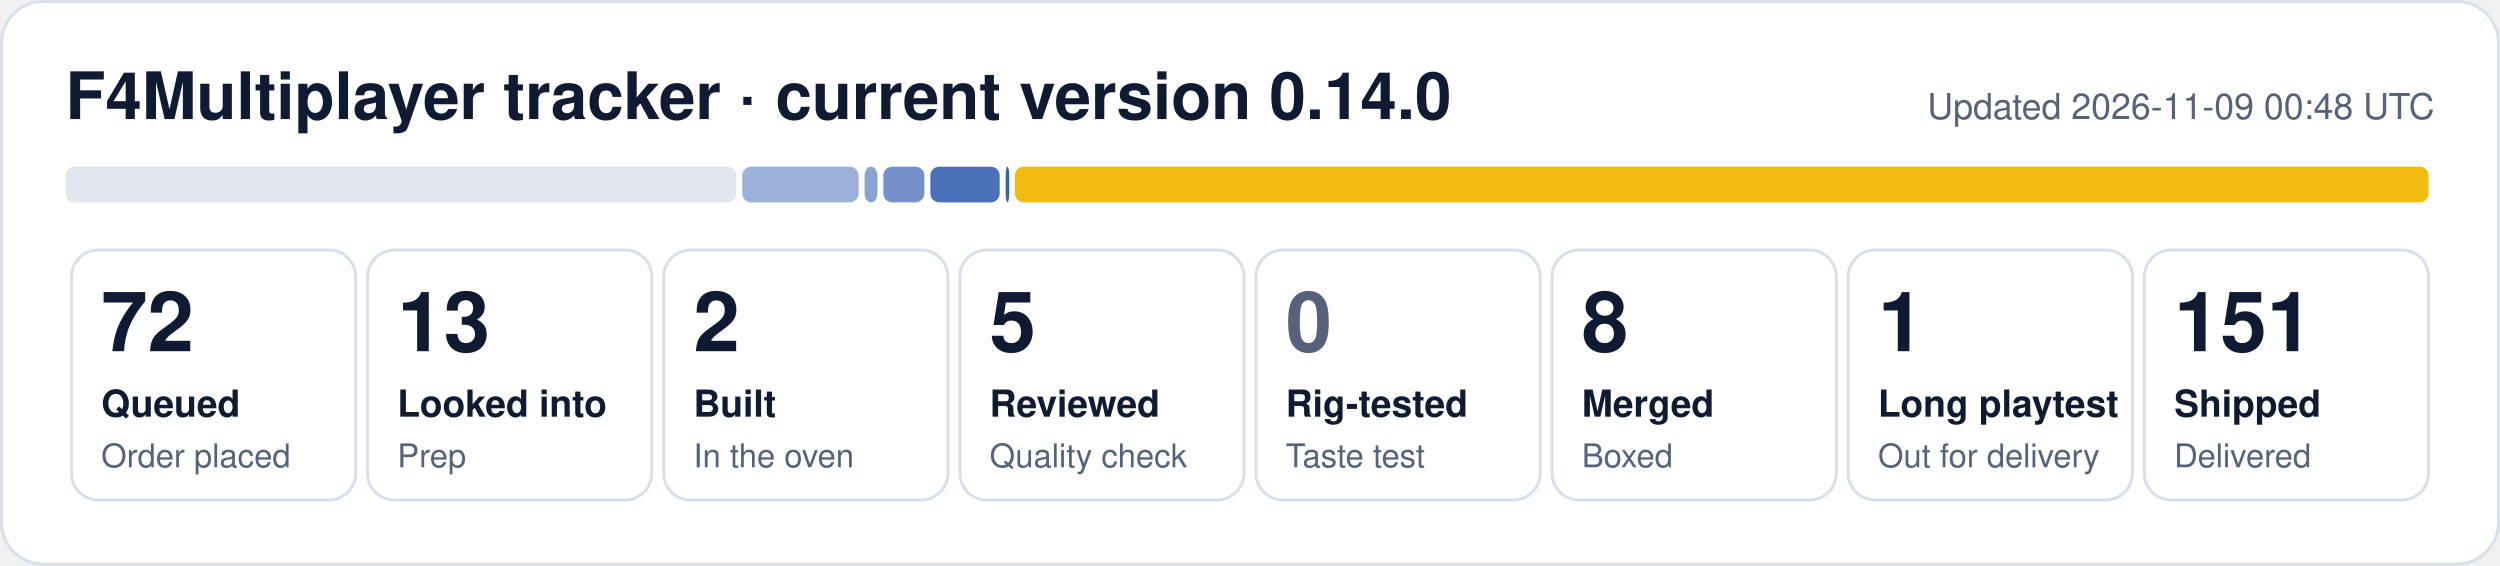
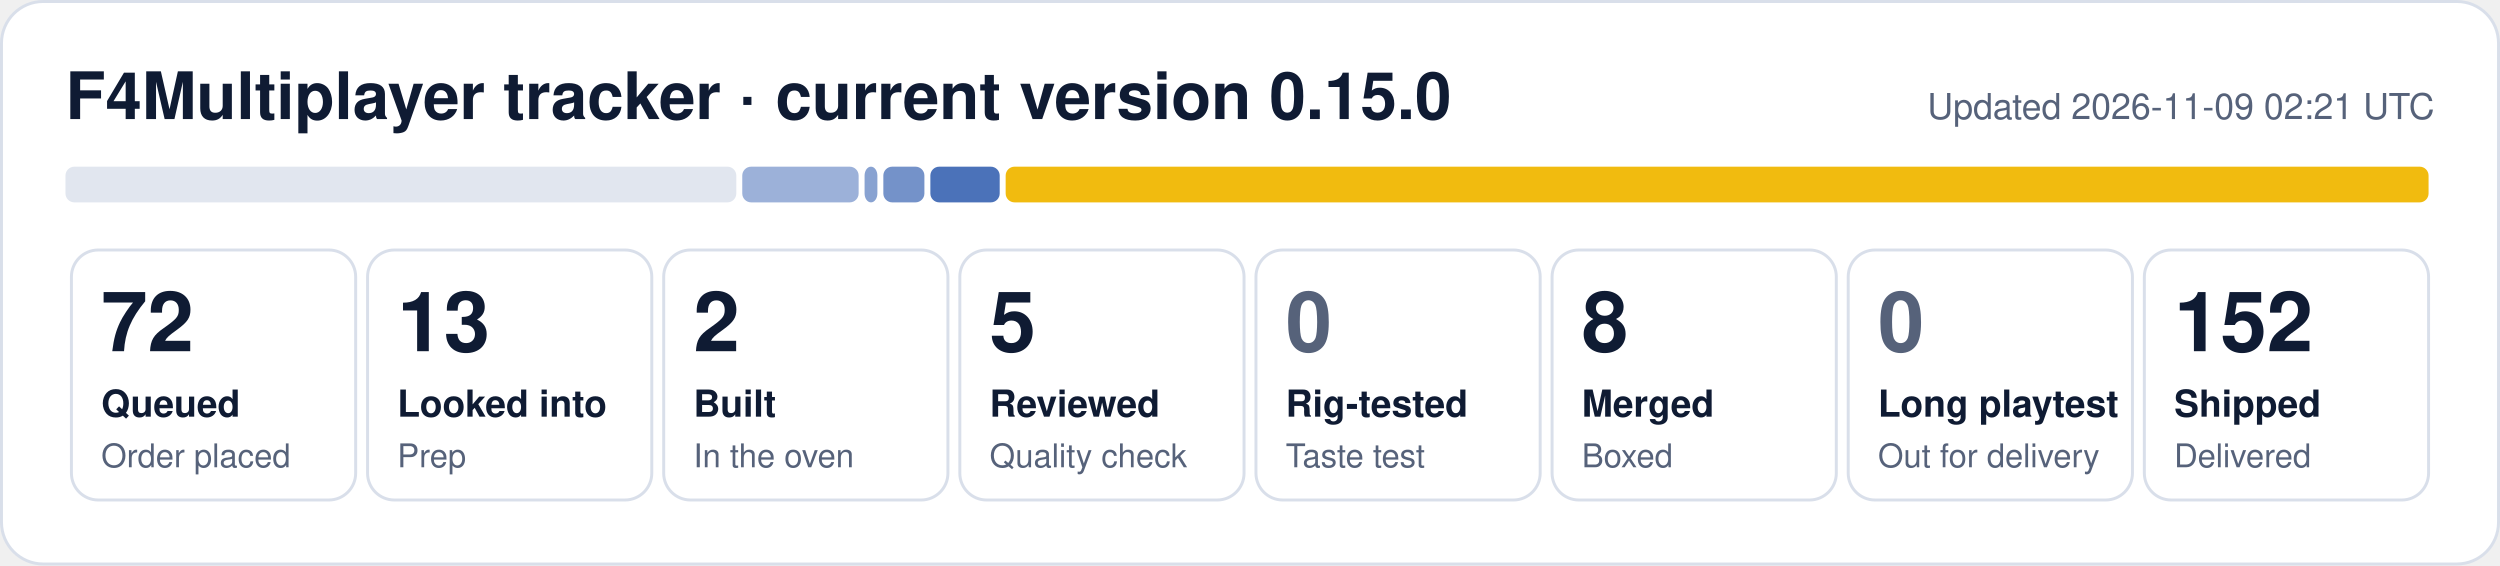
- <svg xmlns="http://www.w3.org/2000/svg" width="840" height="190" viewBox="0 0 840 190" role="img" aria-label="F4Multiplayer tracker: 72 queued, 13 looked into, 2 built, 5 reviewed, 8 merged, 1 long playtest, 151 shipped">
+ <svg xmlns="http://www.w3.org/2000/svg" width="840" height="190" viewBox="0 0 840 190" role="img" aria-label="F4Multiplayer tracker: 72 queued, 13 looked into, 2 built, 5 reviewed, 8 merged, 152 shipped">
  <rect x="0.5" y="0.5" width="839" height="189" rx="14" fill="#ffffff" stroke="#d9dfea" />
-   <text x="22" y="40" font-family="Segoe UI, Helvetica, Arial, sans-serif" font-size="22" font-weight="700" fill="#0f1b33">F4Multiplayer tracker · current version 0.14.0</text>
-   <text x="818" y="40" font-family="Segoe UI, Helvetica, Arial, sans-serif" font-size="12" fill="#56627a" text-anchor="end">Updated 2026-11-09 00:48 UTC</text>
+   <text x="22" y="40" font-family="Segoe UI, Helvetica, Arial, sans-serif" font-size="22" font-weight="700" fill="#0f1b33">F4Multiplayer tracker · current version 0.15.0</text>
+   <text x="818" y="40" font-family="Segoe UI, Helvetica, Arial, sans-serif" font-size="12" fill="#56627a" text-anchor="end">Updated 2026-11-09 02:21 UTC</text>
  <rect x="22.0" y="56" width="225.4" height="12" rx="3" fill="#e1e6ef" fill-opacity="1.00" />
  <rect x="249.4" y="56" width="39.1" height="12" rx="3" fill="#1f4fa8" fill-opacity="0.44" />
  <rect x="290.5" y="56" width="4.3" height="12" rx="3" fill="#1f4fa8" fill-opacity="0.53" />
  <rect x="296.8" y="56" width="13.8" height="12" rx="3" fill="#1f4fa8" fill-opacity="0.62" />
  <rect x="312.6" y="56" width="23.3" height="12" rx="3" fill="#1f4fa8" fill-opacity="0.80" />
-   <rect x="337.9" y="56" width="1.2" height="12" rx="3" fill="#1f4fa8" fill-opacity="0.89" />
-   <rect x="341.0" y="56" width="475.0" height="12" rx="3" fill="#f0b90b" fill-opacity="0.98" />
+   <rect x="337.9" y="56" width="478.1" height="12" rx="3" fill="#f0b90b" fill-opacity="0.98" />
  <rect x="24.0" y="84" width="95.5" height="84" rx="9" fill="none" stroke="#d9dfea" />
  <text x="34.0" y="118" font-family="Segoe UI, Helvetica, Arial, sans-serif" font-size="28" font-weight="800" fill="#0f1b33">72</text>
  <text x="34.0" y="140" font-family="Segoe UI, Helvetica, Arial, sans-serif" font-size="12.5" font-weight="600" fill="#0f1b33">Queued</text>
  <text x="34.0" y="157" font-family="Segoe UI, Helvetica, Arial, sans-serif" font-size="11" fill="#56627a">Order placed</text>
  <rect x="123.5" y="84" width="95.5" height="84" rx="9" fill="none" stroke="#d9dfea" />
  <text x="133.5" y="118" font-family="Segoe UI, Helvetica, Arial, sans-serif" font-size="28" font-weight="800" fill="#0f1b33">13</text>
  <text x="133.5" y="140" font-family="Segoe UI, Helvetica, Arial, sans-serif" font-size="12.5" font-weight="600" fill="#0f1b33">Looked into</text>
  <text x="133.5" y="157" font-family="Segoe UI, Helvetica, Arial, sans-serif" font-size="11" fill="#56627a">Prep</text>
  <rect x="223.0" y="84" width="95.5" height="84" rx="9" fill="none" stroke="#d9dfea" />
  <text x="233.0" y="118" font-family="Segoe UI, Helvetica, Arial, sans-serif" font-size="28" font-weight="800" fill="#0f1b33">2</text>
  <text x="233.0" y="140" font-family="Segoe UI, Helvetica, Arial, sans-serif" font-size="12.5" font-weight="600" fill="#0f1b33">Built</text>
  <text x="233.0" y="157" font-family="Segoe UI, Helvetica, Arial, sans-serif" font-size="11" fill="#56627a">In the oven</text>
  <rect x="322.5" y="84" width="95.5" height="84" rx="9" fill="none" stroke="#d9dfea" />
  <text x="332.5" y="118" font-family="Segoe UI, Helvetica, Arial, sans-serif" font-size="28" font-weight="800" fill="#0f1b33">5</text>
  <text x="332.5" y="140" font-family="Segoe UI, Helvetica, Arial, sans-serif" font-size="12.5" font-weight="600" fill="#0f1b33">Reviewed</text>
  <text x="332.5" y="157" font-family="Segoe UI, Helvetica, Arial, sans-serif" font-size="11" fill="#56627a">Quality check</text>
  <rect x="422.0" y="84" width="95.5" height="84" rx="9" fill="none" stroke="#d9dfea" />
  <text x="432.0" y="118" font-family="Segoe UI, Helvetica, Arial, sans-serif" font-size="28" font-weight="800" fill="#56627a">0</text>
  <text x="432.0" y="140" font-family="Segoe UI, Helvetica, Arial, sans-serif" font-size="12.5" font-weight="600" fill="#0f1b33">Rig-tested</text>
  <text x="432.0" y="157" font-family="Segoe UI, Helvetica, Arial, sans-serif" font-size="11" fill="#56627a">Taste test</text>
  <rect x="521.5" y="84" width="95.5" height="84" rx="9" fill="none" stroke="#d9dfea" />
  <text x="531.5" y="118" font-family="Segoe UI, Helvetica, Arial, sans-serif" font-size="28" font-weight="800" fill="#0f1b33">8</text>
  <text x="531.5" y="140" font-family="Segoe UI, Helvetica, Arial, sans-serif" font-size="12.5" font-weight="600" fill="#0f1b33">Merged</text>
  <text x="531.5" y="157" font-family="Segoe UI, Helvetica, Arial, sans-serif" font-size="11" fill="#56627a">Boxed</text>
  <rect x="621.0" y="84" width="95.5" height="84" rx="9" fill="none" stroke="#d9dfea" />
-   <text x="631.0" y="118" font-family="Segoe UI, Helvetica, Arial, sans-serif" font-size="28" font-weight="800" fill="#0f1b33">1</text>
+   <text x="631.0" y="118" font-family="Segoe UI, Helvetica, Arial, sans-serif" font-size="28" font-weight="800" fill="#56627a">0</text>
  <text x="631.0" y="140" font-family="Segoe UI, Helvetica, Arial, sans-serif" font-size="12.5" font-weight="600" fill="#0f1b33">Long playtest</text>
  <text x="631.0" y="157" font-family="Segoe UI, Helvetica, Arial, sans-serif" font-size="11" fill="#56627a">Out for delivery</text>
  <rect x="720.5" y="84" width="95.5" height="84" rx="9" fill="none" stroke="#d9dfea" />
-   <text x="730.5" y="118" font-family="Segoe UI, Helvetica, Arial, sans-serif" font-size="28" font-weight="800" fill="#0f1b33">151</text>
+   <text x="730.5" y="118" font-family="Segoe UI, Helvetica, Arial, sans-serif" font-size="28" font-weight="800" fill="#0f1b33">152</text>
  <text x="730.5" y="140" font-family="Segoe UI, Helvetica, Arial, sans-serif" font-size="12.5" font-weight="600" fill="#0f1b33">Shipped</text>
  <text x="730.5" y="157" font-family="Segoe UI, Helvetica, Arial, sans-serif" font-size="11" fill="#56627a">Delivered</text>
</svg>
